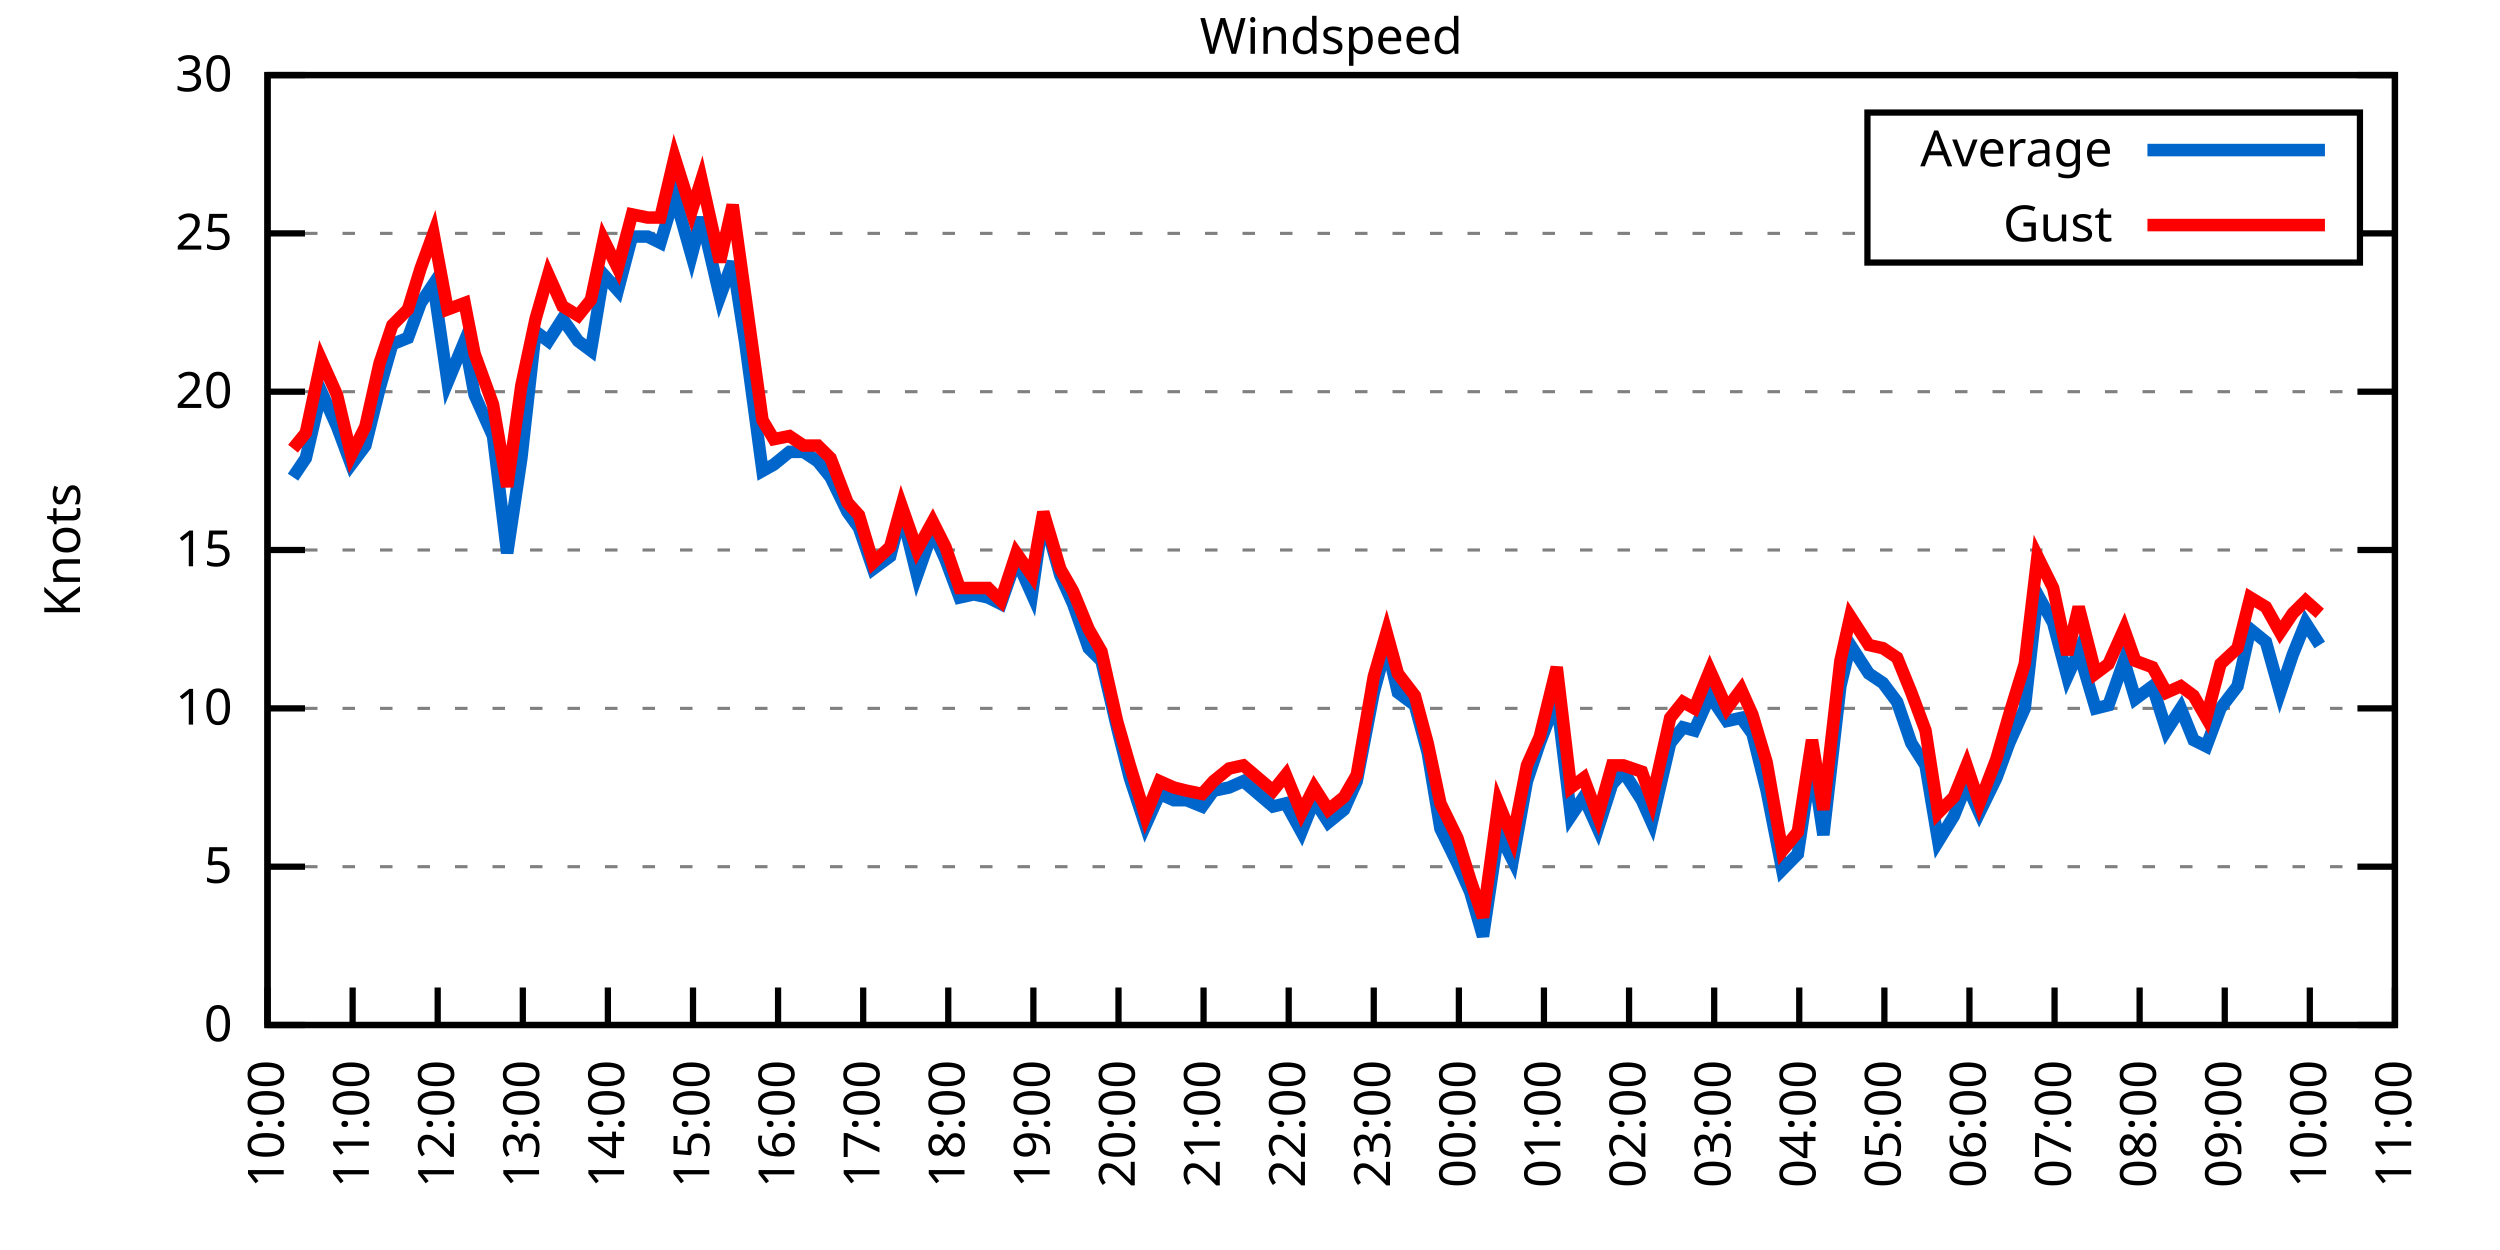
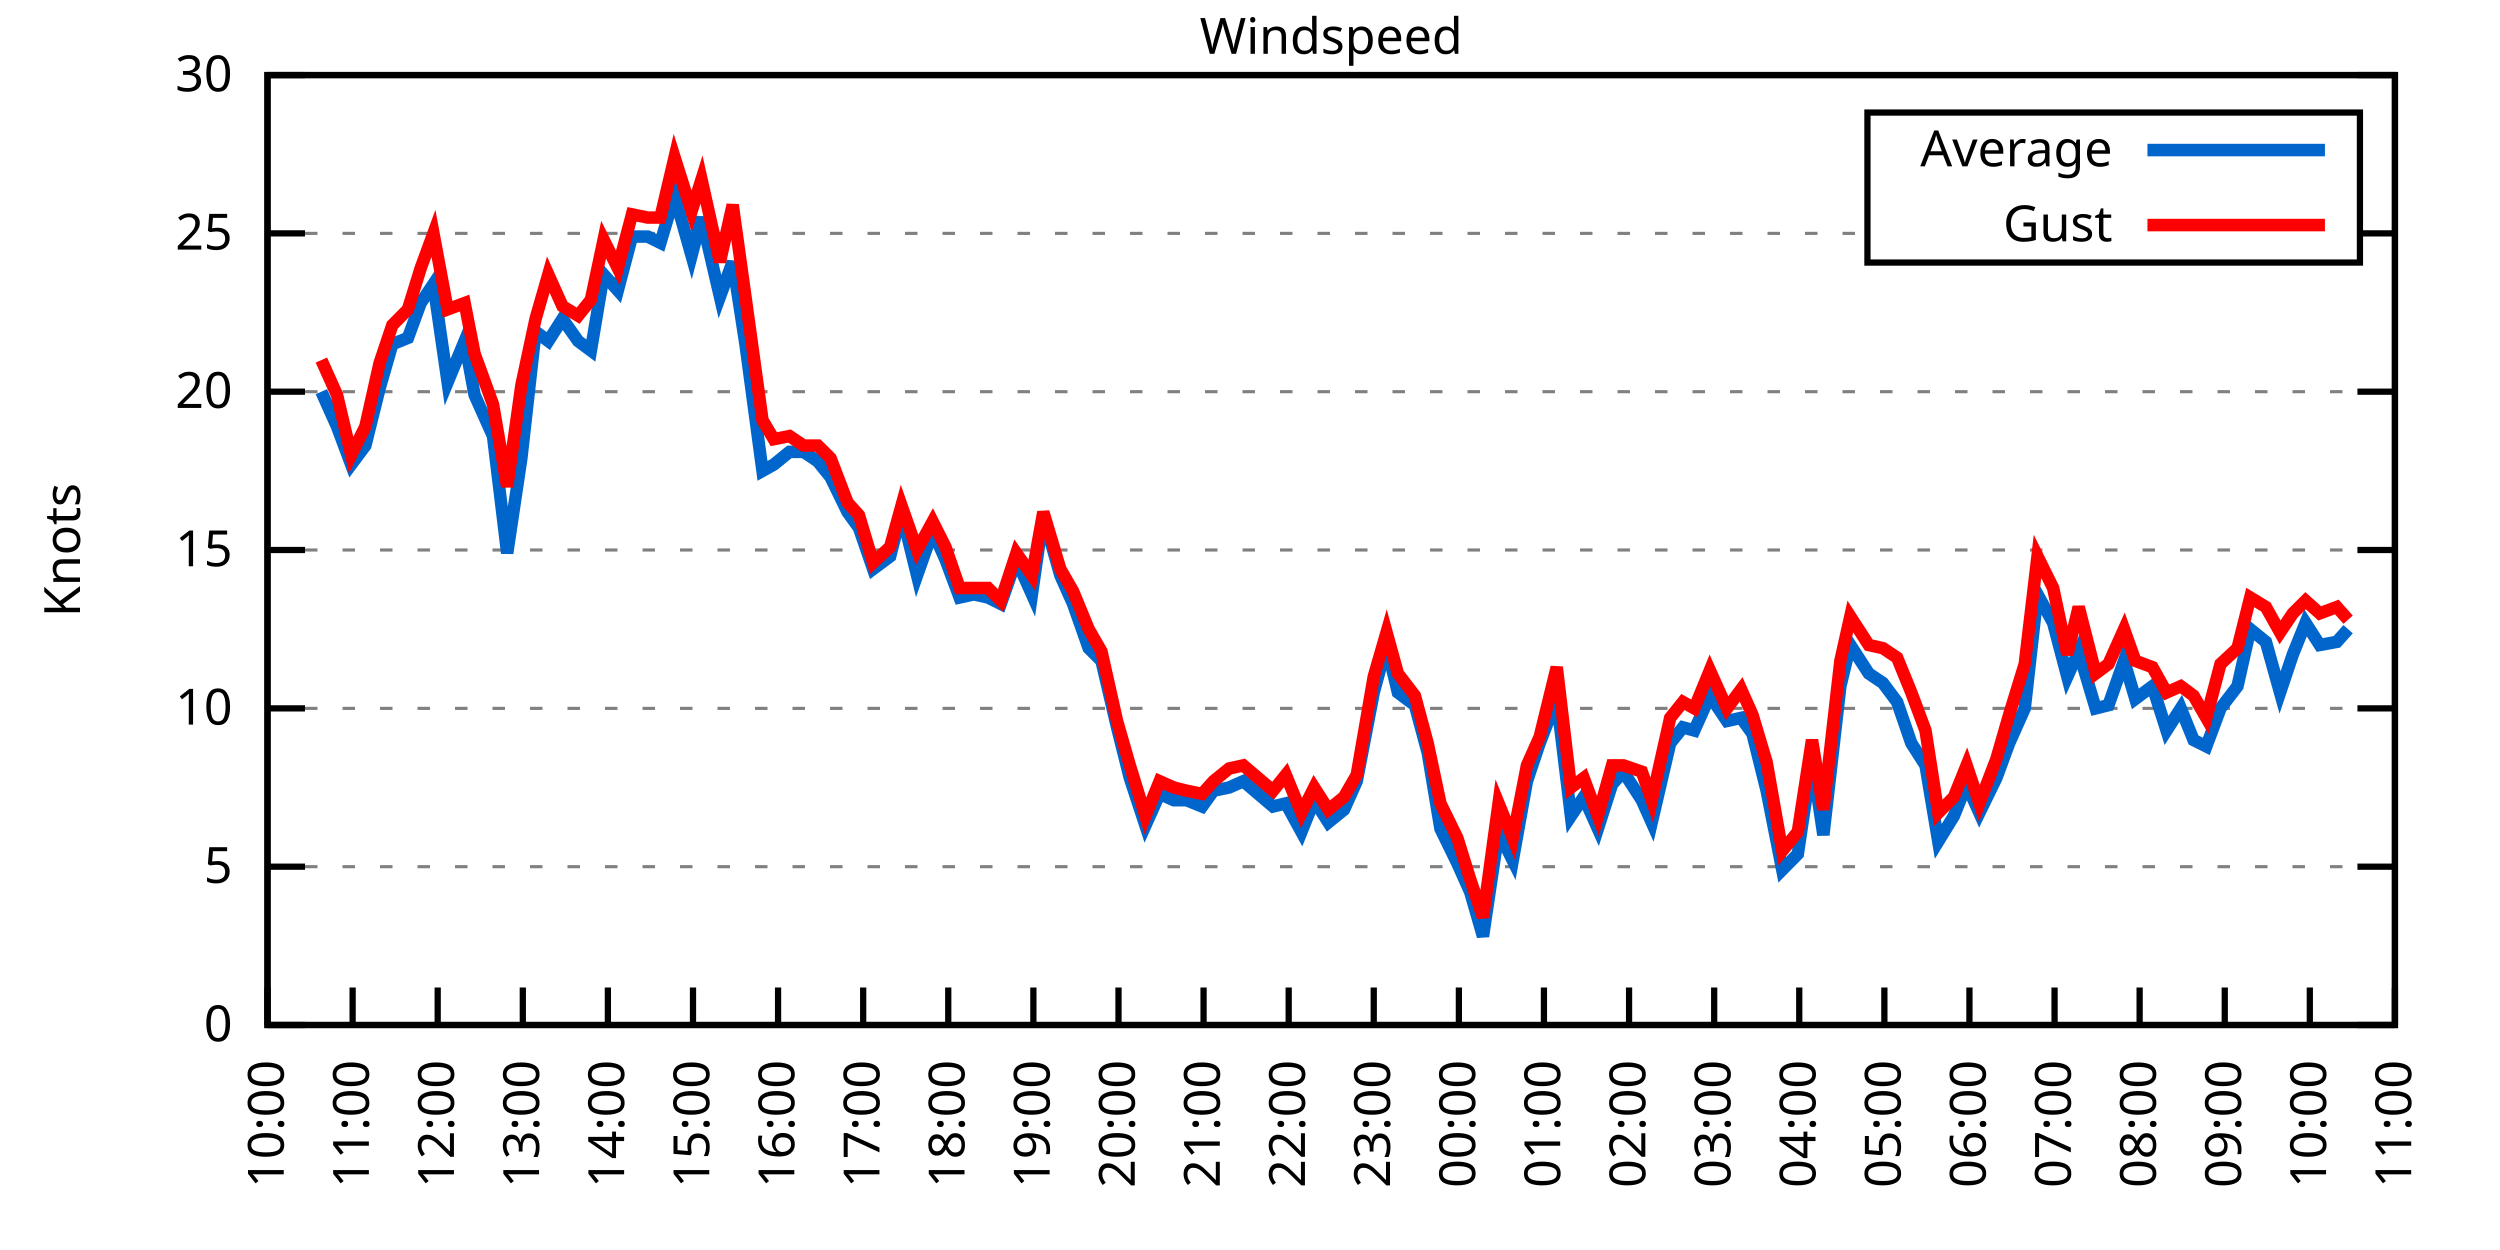
<svg xmlns="http://www.w3.org/2000/svg" xmlns:xlink="http://www.w3.org/1999/xlink" width="400" height="200" viewBox="0 0 400 200">
  <g id="gnuplot_canvas">
    <rect x="0" y="0" width="400" height="200" fill="none" />
    <defs>
      <circle id="gpDot" r="0.5" stroke-width="0.5" stroke="currentColor" />
      <path id="gpPt0" stroke-width="0.333" stroke="currentColor" d="M-1,0 h2 M0,-1 v2" />
      <path id="gpPt1" stroke-width="0.333" stroke="currentColor" d="M-1,-1 L1,1 M1,-1 L-1,1" />
      <path id="gpPt2" stroke-width="0.333" stroke="currentColor" d="M-1,0 L1,0 M0,-1 L0,1 M-1,-1 L1,1 M-1,1 L1,-1" />
      <rect id="gpPt3" stroke-width="0.333" stroke="currentColor" x="-1" y="-1" width="2" height="2" />
      <rect id="gpPt4" stroke-width="0.333" stroke="currentColor" fill="currentColor" x="-1" y="-1" width="2" height="2" />
      <circle id="gpPt5" stroke-width="0.333" stroke="currentColor" cx="0" cy="0" r="1" />
      <use xlink:href="#gpPt5" id="gpPt6" fill="currentColor" stroke="none" />
      <path id="gpPt7" stroke-width="0.333" stroke="currentColor" d="M0,-1.33 L-1.33,0.67 L1.33,0.67 z" />
      <use xlink:href="#gpPt7" id="gpPt8" fill="currentColor" stroke="none" />
      <use xlink:href="#gpPt7" id="gpPt9" stroke="currentColor" transform="rotate(180)" />
      <use xlink:href="#gpPt9" id="gpPt10" fill="currentColor" stroke="none" />
      <use xlink:href="#gpPt3" id="gpPt11" stroke="currentColor" transform="rotate(45)" />
      <use xlink:href="#gpPt11" id="gpPt12" fill="currentColor" stroke="none" />
      <path id="gpPt13" stroke-width="0.333" stroke="currentColor" d="M0,1.330 L1.265,0.411 L0.782,-1.067 L-0.782,-1.076 L-1.265,0.411 z" />
      <use xlink:href="#gpPt13" id="gpPt14" fill="currentColor" stroke="none" />
      <filter id="textbox" filterUnits="objectBoundingBox" x="0" y="0" height="1" width="1">
        <feFlood flood-color="white" flood-opacity="1" result="bgnd" />
        <feComposite in="SourceGraphic" in2="bgnd" operator="atop" />
      </filter>
      <filter id="greybox" filterUnits="objectBoundingBox" x="0" y="0" height="1" width="1">
        <feFlood flood-color="lightgrey" flood-opacity="1" result="grey" />
        <feComposite in="SourceGraphic" in2="grey" operator="atop" />
      </filter>
    </defs>
    <g fill="none" color="white" stroke="currentColor" stroke-width="1.00" stroke-linecap="butt" stroke-linejoin="miter">
</g>
    <g fill="none" color="black" stroke="currentColor" stroke-width="1.00" stroke-linecap="butt" stroke-linejoin="miter">
      <g stroke="none" shape-rendering="crispEdges">
        <polygon fill="rgb(255, 255, 255)" points="42.80,164.00 383.18,164.00 383.18,12.02 42.80,12.02 " />
      </g>
    </g>
    <g fill="none" color="black" stroke="currentColor" stroke-width="1.00" stroke-linecap="butt" stroke-linejoin="miter">
</g>
    <g fill="none" color="black" stroke="black" stroke-width="0.50" stroke-linecap="butt" stroke-linejoin="miter">
</g>
    <g fill="none" color="gray" stroke="currentColor" stroke-width="0.50" stroke-linecap="butt" stroke-linejoin="miter">
      <path stroke="gray" stroke-dasharray="2,4" class="gridline" d="M42.80,164.00 L383.19,164.00  " />
    </g>
    <g fill="none" color="gray" stroke="gray" stroke-width="1.00" stroke-linecap="butt" stroke-linejoin="miter">
</g>
    <g fill="none" color="black" stroke="currentColor" stroke-width="1.00" stroke-linecap="butt" stroke-linejoin="miter">
      <path stroke="black" d="M42.80,164.00 L48.80,164.00 M383.19,164.00 L377.19,164.00  " />
      <g transform="translate(37.20,166.60)" stroke="none" fill="black" font-family="Sans" font-size="8.00" text-anchor="end">
        <text>
          <tspan font-family="Sans"> 0</tspan>
        </text>
      </g>
    </g>
    <g fill="none" color="black" stroke="currentColor" stroke-width="1.00" stroke-linecap="butt" stroke-linejoin="miter">
</g>
    <g fill="none" color="black" stroke="black" stroke-width="0.50" stroke-linecap="butt" stroke-linejoin="miter">
</g>
    <g fill="none" color="gray" stroke="currentColor" stroke-width="0.50" stroke-linecap="butt" stroke-linejoin="miter">
      <path stroke="gray" stroke-dasharray="2,4" class="gridline" d="M42.80,138.67 L383.19,138.67  " />
    </g>
    <g fill="none" color="gray" stroke="gray" stroke-width="1.00" stroke-linecap="butt" stroke-linejoin="miter">
</g>
    <g fill="none" color="black" stroke="currentColor" stroke-width="1.00" stroke-linecap="butt" stroke-linejoin="miter">
      <path stroke="black" d="M42.80,138.67 L48.80,138.67 M383.19,138.67 L377.19,138.67  " />
      <g transform="translate(37.20,141.27)" stroke="none" fill="black" font-family="Sans" font-size="8.00" text-anchor="end">
        <text>
          <tspan font-family="Sans"> 5</tspan>
        </text>
      </g>
    </g>
    <g fill="none" color="black" stroke="currentColor" stroke-width="1.00" stroke-linecap="butt" stroke-linejoin="miter">
</g>
    <g fill="none" color="black" stroke="black" stroke-width="0.50" stroke-linecap="butt" stroke-linejoin="miter">
</g>
    <g fill="none" color="gray" stroke="currentColor" stroke-width="0.50" stroke-linecap="butt" stroke-linejoin="miter">
      <path stroke="gray" stroke-dasharray="2,4" class="gridline" d="M42.80,113.34 L383.19,113.34  " />
    </g>
    <g fill="none" color="gray" stroke="gray" stroke-width="1.00" stroke-linecap="butt" stroke-linejoin="miter">
</g>
    <g fill="none" color="black" stroke="currentColor" stroke-width="1.00" stroke-linecap="butt" stroke-linejoin="miter">
      <path stroke="black" d="M42.80,113.34 L48.80,113.34 M383.19,113.34 L377.19,113.34  " />
      <g transform="translate(37.20,115.94)" stroke="none" fill="black" font-family="Sans" font-size="8.00" text-anchor="end">
        <text>
          <tspan font-family="Sans"> 10</tspan>
        </text>
      </g>
    </g>
    <g fill="none" color="black" stroke="currentColor" stroke-width="1.00" stroke-linecap="butt" stroke-linejoin="miter">
</g>
    <g fill="none" color="black" stroke="black" stroke-width="0.50" stroke-linecap="butt" stroke-linejoin="miter">
</g>
    <g fill="none" color="gray" stroke="currentColor" stroke-width="0.50" stroke-linecap="butt" stroke-linejoin="miter">
      <path stroke="gray" stroke-dasharray="2,4" class="gridline" d="M42.80,88.00 L383.19,88.00  " />
    </g>
    <g fill="none" color="gray" stroke="gray" stroke-width="1.00" stroke-linecap="butt" stroke-linejoin="miter">
</g>
    <g fill="none" color="black" stroke="currentColor" stroke-width="1.00" stroke-linecap="butt" stroke-linejoin="miter">
      <path stroke="black" d="M42.80,88.00 L48.80,88.00 M383.19,88.00 L377.19,88.00  " />
      <g transform="translate(37.20,90.60)" stroke="none" fill="black" font-family="Sans" font-size="8.00" text-anchor="end">
        <text>
          <tspan font-family="Sans"> 15</tspan>
        </text>
      </g>
    </g>
    <g fill="none" color="black" stroke="currentColor" stroke-width="1.00" stroke-linecap="butt" stroke-linejoin="miter">
</g>
    <g fill="none" color="black" stroke="black" stroke-width="0.50" stroke-linecap="butt" stroke-linejoin="miter">
</g>
    <g fill="none" color="gray" stroke="currentColor" stroke-width="0.50" stroke-linecap="butt" stroke-linejoin="miter">
      <path stroke="gray" stroke-dasharray="2,4" class="gridline" d="M42.80,62.67 L383.19,62.67  " />
    </g>
    <g fill="none" color="gray" stroke="gray" stroke-width="1.00" stroke-linecap="butt" stroke-linejoin="miter">
</g>
    <g fill="none" color="black" stroke="currentColor" stroke-width="1.00" stroke-linecap="butt" stroke-linejoin="miter">
      <path stroke="black" d="M42.80,62.67 L48.80,62.67 M383.19,62.67 L377.19,62.67  " />
      <g transform="translate(37.20,65.27)" stroke="none" fill="black" font-family="Sans" font-size="8.00" text-anchor="end">
        <text>
          <tspan font-family="Sans"> 20</tspan>
        </text>
      </g>
    </g>
    <g fill="none" color="black" stroke="currentColor" stroke-width="1.00" stroke-linecap="butt" stroke-linejoin="miter">
</g>
    <g fill="none" color="black" stroke="black" stroke-width="0.50" stroke-linecap="butt" stroke-linejoin="miter">
</g>
    <g fill="none" color="gray" stroke="currentColor" stroke-width="0.50" stroke-linecap="butt" stroke-linejoin="miter">
      <path stroke="gray" stroke-dasharray="2,4" class="gridline" d="M42.80,37.34 L298.79,37.34 M377.59,37.34 L383.19,37.34  " />
    </g>
    <g fill="none" color="gray" stroke="gray" stroke-width="1.00" stroke-linecap="butt" stroke-linejoin="miter">
</g>
    <g fill="none" color="black" stroke="currentColor" stroke-width="1.00" stroke-linecap="butt" stroke-linejoin="miter">
      <path stroke="black" d="M42.80,37.34 L48.80,37.34 M383.19,37.34 L377.19,37.34  " />
      <g transform="translate(37.20,39.94)" stroke="none" fill="black" font-family="Sans" font-size="8.00" text-anchor="end">
        <text>
          <tspan font-family="Sans"> 25</tspan>
        </text>
      </g>
    </g>
    <g fill="none" color="black" stroke="currentColor" stroke-width="1.00" stroke-linecap="butt" stroke-linejoin="miter">
</g>
    <g fill="none" color="black" stroke="black" stroke-width="0.50" stroke-linecap="butt" stroke-linejoin="miter">
</g>
    <g fill="none" color="gray" stroke="currentColor" stroke-width="0.50" stroke-linecap="butt" stroke-linejoin="miter">
      <path stroke="gray" stroke-dasharray="2,4" class="gridline" d="M42.80,12.01 L383.19,12.01  " />
    </g>
    <g fill="none" color="gray" stroke="gray" stroke-width="1.00" stroke-linecap="butt" stroke-linejoin="miter">
</g>
    <g fill="none" color="black" stroke="currentColor" stroke-width="1.00" stroke-linecap="butt" stroke-linejoin="miter">
      <path stroke="black" d="M42.80,12.01 L48.80,12.01 M383.19,12.01 L377.19,12.01  " />
      <g transform="translate(37.20,14.61)" stroke="none" fill="black" font-family="Sans" font-size="8.00" text-anchor="end">
        <text>
          <tspan font-family="Sans"> 30</tspan>
        </text>
      </g>
    </g>
    <g fill="none" color="black" stroke="currentColor" stroke-width="1.00" stroke-linecap="butt" stroke-linejoin="miter">
      <path stroke="black" d="M42.80,164.00 L42.80,158.00  " />
      <g transform="translate(45.40,169.60) rotate(270.00)" stroke="none" fill="black" font-family="Sans" font-size="8.00" text-anchor="end">
        <text>
          <tspan font-family="Sans">10:00</tspan>
        </text>
      </g>
    </g>
    <g fill="none" color="black" stroke="currentColor" stroke-width="1.00" stroke-linecap="butt" stroke-linejoin="miter">
      <path stroke="black" d="M56.42,164.00 L56.42,158.00  " />
      <g transform="translate(59.02,169.60) rotate(270.00)" stroke="none" fill="black" font-family="Sans" font-size="8.00" text-anchor="end">
        <text>
          <tspan font-family="Sans">11:00</tspan>
        </text>
      </g>
    </g>
    <g fill="none" color="black" stroke="currentColor" stroke-width="1.00" stroke-linecap="butt" stroke-linejoin="miter">
      <path stroke="black" d="M70.03,164.00 L70.03,158.00  " />
      <g transform="translate(72.63,169.60) rotate(270.00)" stroke="none" fill="black" font-family="Sans" font-size="8.00" text-anchor="end">
        <text>
          <tspan font-family="Sans">12:00</tspan>
        </text>
      </g>
    </g>
    <g fill="none" color="black" stroke="currentColor" stroke-width="1.00" stroke-linecap="butt" stroke-linejoin="miter">
      <path stroke="black" d="M83.65,164.00 L83.65,158.00  " />
      <g transform="translate(86.25,169.60) rotate(270.00)" stroke="none" fill="black" font-family="Sans" font-size="8.00" text-anchor="end">
        <text>
          <tspan font-family="Sans">13:00</tspan>
        </text>
      </g>
    </g>
    <g fill="none" color="black" stroke="currentColor" stroke-width="1.00" stroke-linecap="butt" stroke-linejoin="miter">
      <path stroke="black" d="M97.26,164.00 L97.26,158.00  " />
      <g transform="translate(99.86,169.60) rotate(270.00)" stroke="none" fill="black" font-family="Sans" font-size="8.00" text-anchor="end">
        <text>
          <tspan font-family="Sans">14:00</tspan>
        </text>
      </g>
    </g>
    <g fill="none" color="black" stroke="currentColor" stroke-width="1.00" stroke-linecap="butt" stroke-linejoin="miter">
      <path stroke="black" d="M110.88,164.00 L110.88,158.00  " />
      <g transform="translate(113.48,169.60) rotate(270.00)" stroke="none" fill="black" font-family="Sans" font-size="8.00" text-anchor="end">
        <text>
          <tspan font-family="Sans">15:00</tspan>
        </text>
      </g>
    </g>
    <g fill="none" color="black" stroke="currentColor" stroke-width="1.00" stroke-linecap="butt" stroke-linejoin="miter">
      <path stroke="black" d="M124.49,164.00 L124.49,158.00  " />
      <g transform="translate(127.09,169.60) rotate(270.00)" stroke="none" fill="black" font-family="Sans" font-size="8.00" text-anchor="end">
        <text>
          <tspan font-family="Sans">16:00</tspan>
        </text>
      </g>
    </g>
    <g fill="none" color="black" stroke="currentColor" stroke-width="1.00" stroke-linecap="butt" stroke-linejoin="miter">
      <path stroke="black" d="M138.11,164.00 L138.11,158.00  " />
      <g transform="translate(140.71,169.60) rotate(270.00)" stroke="none" fill="black" font-family="Sans" font-size="8.00" text-anchor="end">
        <text>
          <tspan font-family="Sans">17:00</tspan>
        </text>
      </g>
    </g>
    <g fill="none" color="black" stroke="currentColor" stroke-width="1.00" stroke-linecap="butt" stroke-linejoin="miter">
      <path stroke="black" d="M151.72,164.00 L151.72,158.00  " />
      <g transform="translate(154.32,169.60) rotate(270.00)" stroke="none" fill="black" font-family="Sans" font-size="8.00" text-anchor="end">
        <text>
          <tspan font-family="Sans">18:00</tspan>
        </text>
      </g>
    </g>
    <g fill="none" color="black" stroke="currentColor" stroke-width="1.00" stroke-linecap="butt" stroke-linejoin="miter">
      <path stroke="black" d="M165.34,164.00 L165.34,158.00  " />
      <g transform="translate(167.94,169.60) rotate(270.00)" stroke="none" fill="black" font-family="Sans" font-size="8.00" text-anchor="end">
        <text>
          <tspan font-family="Sans">19:00</tspan>
        </text>
      </g>
    </g>
    <g fill="none" color="black" stroke="currentColor" stroke-width="1.00" stroke-linecap="butt" stroke-linejoin="miter">
      <path stroke="black" d="M178.96,164.00 L178.96,158.00  " />
      <g transform="translate(181.56,169.60) rotate(270.00)" stroke="none" fill="black" font-family="Sans" font-size="8.00" text-anchor="end">
        <text>
          <tspan font-family="Sans">20:00</tspan>
        </text>
      </g>
    </g>
    <g fill="none" color="black" stroke="currentColor" stroke-width="1.00" stroke-linecap="butt" stroke-linejoin="miter">
      <path stroke="black" d="M192.57,164.00 L192.57,158.00  " />
      <g transform="translate(195.17,169.60) rotate(270.00)" stroke="none" fill="black" font-family="Sans" font-size="8.00" text-anchor="end">
        <text>
          <tspan font-family="Sans">21:00</tspan>
        </text>
      </g>
    </g>
    <g fill="none" color="black" stroke="currentColor" stroke-width="1.00" stroke-linecap="butt" stroke-linejoin="miter">
      <path stroke="black" d="M206.19,164.00 L206.19,158.00  " />
      <g transform="translate(208.79,169.60) rotate(270.00)" stroke="none" fill="black" font-family="Sans" font-size="8.00" text-anchor="end">
        <text>
          <tspan font-family="Sans">22:00</tspan>
        </text>
      </g>
    </g>
    <g fill="none" color="black" stroke="currentColor" stroke-width="1.00" stroke-linecap="butt" stroke-linejoin="miter">
      <path stroke="black" d="M219.80,164.00 L219.80,158.00  " />
      <g transform="translate(222.40,169.60) rotate(270.00)" stroke="none" fill="black" font-family="Sans" font-size="8.00" text-anchor="end">
        <text>
          <tspan font-family="Sans">23:00</tspan>
        </text>
      </g>
    </g>
    <g fill="none" color="black" stroke="currentColor" stroke-width="1.00" stroke-linecap="butt" stroke-linejoin="miter">
      <path stroke="black" d="M233.42,164.00 L233.42,158.00  " />
      <g transform="translate(236.02,169.60) rotate(270.00)" stroke="none" fill="black" font-family="Sans" font-size="8.00" text-anchor="end">
        <text>
          <tspan font-family="Sans">00:00</tspan>
        </text>
      </g>
    </g>
    <g fill="none" color="black" stroke="currentColor" stroke-width="1.00" stroke-linecap="butt" stroke-linejoin="miter">
      <path stroke="black" d="M247.03,164.00 L247.03,158.00  " />
      <g transform="translate(249.63,169.60) rotate(270.00)" stroke="none" fill="black" font-family="Sans" font-size="8.00" text-anchor="end">
        <text>
          <tspan font-family="Sans">01:00</tspan>
        </text>
      </g>
    </g>
    <g fill="none" color="black" stroke="currentColor" stroke-width="1.00" stroke-linecap="butt" stroke-linejoin="miter">
      <path stroke="black" d="M260.65,164.00 L260.65,158.00  " />
      <g transform="translate(263.25,169.60) rotate(270.00)" stroke="none" fill="black" font-family="Sans" font-size="8.00" text-anchor="end">
        <text>
          <tspan font-family="Sans">02:00</tspan>
        </text>
      </g>
    </g>
    <g fill="none" color="black" stroke="currentColor" stroke-width="1.00" stroke-linecap="butt" stroke-linejoin="miter">
      <path stroke="black" d="M274.27,164.00 L274.27,158.00  " />
      <g transform="translate(276.87,169.60) rotate(270.00)" stroke="none" fill="black" font-family="Sans" font-size="8.00" text-anchor="end">
        <text>
          <tspan font-family="Sans">03:00</tspan>
        </text>
      </g>
    </g>
    <g fill="none" color="black" stroke="currentColor" stroke-width="1.00" stroke-linecap="butt" stroke-linejoin="miter">
      <path stroke="black" d="M287.88,164.00 L287.88,158.00  " />
      <g transform="translate(290.48,169.60) rotate(270.00)" stroke="none" fill="black" font-family="Sans" font-size="8.00" text-anchor="end">
        <text>
          <tspan font-family="Sans">04:00</tspan>
        </text>
      </g>
    </g>
    <g fill="none" color="black" stroke="currentColor" stroke-width="1.00" stroke-linecap="butt" stroke-linejoin="miter">
      <path stroke="black" d="M301.50,164.00 L301.50,158.00  " />
      <g transform="translate(304.10,169.60) rotate(270.00)" stroke="none" fill="black" font-family="Sans" font-size="8.00" text-anchor="end">
        <text>
          <tspan font-family="Sans">05:00</tspan>
        </text>
      </g>
    </g>
    <g fill="none" color="black" stroke="currentColor" stroke-width="1.00" stroke-linecap="butt" stroke-linejoin="miter">
      <path stroke="black" d="M315.11,164.00 L315.11,158.00  " />
      <g transform="translate(317.71,169.60) rotate(270.00)" stroke="none" fill="black" font-family="Sans" font-size="8.00" text-anchor="end">
        <text>
          <tspan font-family="Sans">06:00</tspan>
        </text>
      </g>
    </g>
    <g fill="none" color="black" stroke="currentColor" stroke-width="1.00" stroke-linecap="butt" stroke-linejoin="miter">
      <path stroke="black" d="M328.73,164.00 L328.73,158.00  " />
      <g transform="translate(331.33,169.60) rotate(270.00)" stroke="none" fill="black" font-family="Sans" font-size="8.00" text-anchor="end">
        <text>
          <tspan font-family="Sans">07:00</tspan>
        </text>
      </g>
    </g>
    <g fill="none" color="black" stroke="currentColor" stroke-width="1.00" stroke-linecap="butt" stroke-linejoin="miter">
      <path stroke="black" d="M342.34,164.00 L342.34,158.00  " />
      <g transform="translate(344.94,169.60) rotate(270.00)" stroke="none" fill="black" font-family="Sans" font-size="8.00" text-anchor="end">
        <text>
          <tspan font-family="Sans">08:00</tspan>
        </text>
      </g>
    </g>
    <g fill="none" color="black" stroke="currentColor" stroke-width="1.00" stroke-linecap="butt" stroke-linejoin="miter">
      <path stroke="black" d="M355.96,164.00 L355.96,158.00  " />
      <g transform="translate(358.56,169.60) rotate(270.00)" stroke="none" fill="black" font-family="Sans" font-size="8.00" text-anchor="end">
        <text>
          <tspan font-family="Sans">09:00</tspan>
        </text>
      </g>
    </g>
    <g fill="none" color="black" stroke="currentColor" stroke-width="1.00" stroke-linecap="butt" stroke-linejoin="miter">
      <path stroke="black" d="M369.57,164.00 L369.57,158.00  " />
      <g transform="translate(372.17,169.60) rotate(270.00)" stroke="none" fill="black" font-family="Sans" font-size="8.00" text-anchor="end">
        <text>
          <tspan font-family="Sans">10:00</tspan>
        </text>
      </g>
    </g>
    <g fill="none" color="black" stroke="currentColor" stroke-width="1.00" stroke-linecap="butt" stroke-linejoin="miter">
      <path stroke="black" d="M383.19,164.00 L383.19,158.00  " />
      <g transform="translate(385.79,169.60) rotate(270.00)" stroke="none" fill="black" font-family="Sans" font-size="8.00" text-anchor="end">
        <text>
          <tspan font-family="Sans">11:00</tspan>
        </text>
      </g>
    </g>
    <g fill="none" color="black" stroke="currentColor" stroke-width="1.00" stroke-linecap="butt" stroke-linejoin="miter">
</g>
    <g fill="none" color="black" stroke="currentColor" stroke-width="1.00" stroke-linecap="butt" stroke-linejoin="miter">
      <path stroke="black" d="M42.80,12.01 L42.80,164.00 L383.19,164.00 L383.19,12.01 L42.80,12.01 Z  " />
    </g>
    <g fill="none" color="black" stroke="currentColor" stroke-width="1.00" stroke-linecap="butt" stroke-linejoin="miter">
</g>
    <g fill="none" color="black" stroke="currentColor" stroke-width="1.00" stroke-linecap="butt" stroke-linejoin="miter">
      <path stroke="black" d="M298.79,42.01 L298.79,18.01 L377.59,18.01 L377.59,42.01 L298.79,42.01 Z  " />
    </g>
    <g id="Windspeed_plot_1">
      <g fill="none" color="white" stroke="black" stroke-width="2.00" stroke-linecap="butt" stroke-linejoin="miter">
</g>
      <g fill="none" color="black" stroke="currentColor" stroke-width="2.00" stroke-linecap="butt" stroke-linejoin="miter">
        <g transform="translate(337.99,26.61)" stroke="none" fill="black" font-family="Sans" font-size="8.00" text-anchor="end">
          <text>
            <tspan font-family="Sans">Average</tspan>
          </text>
        </g>
      </g>
      <g fill="none" color="black" stroke="currentColor" stroke-width="2.00" stroke-linecap="butt" stroke-linejoin="miter">
-         <path stroke="rgb(  0, 102, 204)" d="M343.59,24.01 L371.99,24.01 M46.88,76.35 L48.93,73.31 L51.42,62.67 L53.92,68.25 L56.19,74.33 L58.46,71.29   L60.73,62.17 L62.77,55.07 L65.27,54.06 L67.31,48.49 L69.35,45.45 L71.62,61.15 L74.34,54.57 L75.93,63.18   L78.88,69.77 L81.15,88.51 L83.42,73.31 L85.69,53.05 L87.73,54.57 L90.00,51.02 L92.50,54.57 L94.54,56.09   L96.58,43.93 L98.85,46.46 L101.12,37.85 L103.62,37.85 L105.66,38.86 L107.93,31.26 L110.65,40.89 L112.24,34.81   L115.19,47.47 L117.23,41.90 L119.27,55.07 L122.00,75.34 L123.81,74.33 L126.31,72.30 L128.58,72.30 L130.85,73.82   L132.89,76.35 L135.61,81.93 L137.43,84.46 L139.70,91.04 L142.42,89.02 L144.24,81.93 L146.73,92.06 L149.23,84.97   L151.27,89.52 L153.54,95.60 L155.81,95.10 L158.08,95.60 L160.12,96.62 L162.62,89.52 L165.11,95.10 L166.93,82.43   L169.65,92.06 L171.69,96.62 L174.19,103.71 L176.23,105.74 L178.73,116.38 L180.77,124.48 L183.27,132.08 L185.54,127.02   L187.81,128.03 L189.85,128.03 L192.34,129.04 L194.16,126.51 L196.66,126.00 L198.93,124.99 L203.69,129.04 L205.73,128.54   L208.23,133.10 L210.27,128.03 L212.54,131.58 L215.04,129.55 L217.08,124.99 L219.80,110.80 L221.85,103.20 L223.66,110.80   L226.38,112.83 L228.43,120.43 L230.47,132.59 L233.19,138.16 L235.23,142.72 L237.28,149.81 L239.77,133.10 L242.04,137.66   L244.31,124.99 L246.35,118.91 L249.08,111.82 L251.35,130.56 L253.39,127.52 L255.66,132.59 L257.93,125.50 L259.74,123.47   L262.69,128.03 L264.28,131.58 L267.23,118.91 L269.27,116.38 L271.09,116.88 L273.58,111.31 L276.31,115.36 L278.58,114.86   L280.39,117.39 L282.66,126.51 L285.16,139.17 L287.65,136.64 L289.92,121.44 L291.74,133.60 L294.46,109.79 L296.05,103.20   L299.00,107.76 L301.27,109.28 L303.54,112.32 L305.81,118.91 L308.08,122.46 L310.12,134.62 L312.62,130.56 L314.66,125.50   L316.70,130.06 L319.42,124.48 L321.47,118.91 L323.96,113.34 L326.00,95.10 L328.50,99.66 L330.77,108.27 L332.59,104.22   L335.31,113.34 L337.35,112.83 L339.85,105.74 L341.66,111.82 L344.39,109.79 L346.65,116.88 L348.92,113.34 L350.97,118.40   L353.01,119.42 L355.28,113.34 L358.00,109.79 L360.04,100.67 L362.54,102.70 L364.81,110.80 L366.85,104.72 L368.89,99.66   L371.16,103.20  " />
+         <path stroke="rgb(  0, 102, 204)" d="M343.59,24.01 L371.99,24.01 M51.42,62.67 L53.92,68.25 L56.19,74.33 L58.46,71.29 L60.73,62.17 L62.77,55.07   L65.27,54.06 L67.31,48.49 L69.35,45.45 L71.62,61.15 L74.34,54.57 L75.93,63.18 L78.88,69.77 L81.15,88.51   L83.42,73.31 L85.69,53.05 L87.73,54.57 L90.00,51.02 L92.50,54.57 L94.54,56.09 L96.58,43.93 L98.85,46.46   L101.12,37.85 L103.62,37.85 L105.66,38.86 L107.93,31.26 L110.65,40.89 L112.24,34.81 L115.19,47.47 L117.23,41.90   L119.27,55.07 L122.00,75.34 L123.81,74.33 L126.31,72.30 L128.58,72.30 L130.85,73.82 L132.89,76.35 L135.61,81.93   L137.43,84.46 L139.70,91.04 L142.42,89.02 L144.24,81.93 L146.73,92.06 L149.23,84.97 L151.27,89.52 L153.54,95.60   L155.81,95.10 L158.08,95.60 L160.12,96.62 L162.62,89.52 L165.11,95.10 L166.93,82.43 L169.65,92.06 L171.69,96.62   L174.19,103.71 L176.23,105.74 L178.73,116.38 L180.77,124.48 L183.27,132.08 L185.54,127.02 L187.81,128.03 L189.85,128.03   L192.34,129.04 L194.16,126.51 L196.66,126.00 L198.93,124.99 L203.69,129.04 L205.73,128.54 L208.23,133.10 L210.27,128.03   L212.54,131.58 L215.04,129.55 L217.08,124.99 L219.80,110.80 L221.85,103.20 L223.66,110.80 L226.38,112.83 L228.43,120.43   L230.47,132.59 L233.19,138.16 L235.23,142.72 L237.28,149.81 L239.77,133.10 L242.04,137.66 L244.31,124.99 L246.35,118.91   L249.08,111.82 L251.35,130.56 L253.39,127.52 L255.66,132.59 L257.93,125.50 L259.74,123.47 L262.69,128.03 L264.28,131.58   L267.23,118.91 L269.27,116.38 L271.09,116.88 L273.58,111.31 L276.31,115.36 L278.58,114.86 L280.39,117.39 L282.66,126.51   L285.16,139.17 L287.65,136.64 L289.92,121.44 L291.74,133.60 L294.46,109.79 L296.05,103.20 L299.00,107.76 L301.27,109.28   L303.54,112.32 L305.81,118.91 L308.08,122.46 L310.12,134.62 L312.62,130.56 L314.66,125.50 L316.70,130.06 L319.42,124.48   L321.47,118.91 L323.96,113.34 L326.00,95.10 L328.50,99.66 L330.77,108.27 L332.59,104.22 L335.31,113.34 L337.35,112.83   L339.85,105.74 L341.66,111.82 L344.39,109.79 L346.65,116.88 L348.92,113.34 L350.97,118.40 L353.01,119.42 L355.28,113.34   L358.00,109.79 L360.04,100.67 L362.54,102.70 L364.81,110.80 L366.85,104.72 L368.89,99.66 L371.16,103.20 L373.89,102.70   L375.70,100.67  " />
      </g>
    </g>
    <g id="Windspeed_plot_2">
      <g fill="none" color="black" stroke="currentColor" stroke-width="2.00" stroke-linecap="butt" stroke-linejoin="miter">
        <g transform="translate(337.99,38.61)" stroke="none" fill="black" font-family="Sans" font-size="8.00" text-anchor="end">
          <text>
            <tspan font-family="Sans">Gust</tspan>
          </text>
        </g>
      </g>
      <g fill="none" color="black" stroke="currentColor" stroke-width="2.00" stroke-linecap="butt" stroke-linejoin="miter">
-         <path stroke="rgb(255,   0,   0)" d="M343.59,36.01 L371.99,36.01 M46.88,71.79 L48.93,69.26 L51.42,57.61 L53.92,63.18 L56.19,72.81 L58.46,68.25   L60.73,58.11 L62.77,52.03 L65.27,49.50 L67.31,42.91 L69.35,37.34 L71.62,49.50 L74.34,48.49 L75.93,56.59   L78.88,64.70 L81.15,77.87 L83.42,61.66 L85.69,51.02 L87.73,43.93 L90.00,48.99 L92.50,50.51 L94.54,47.98   L96.58,38.35 L98.85,42.91 L101.12,34.30 L103.62,34.81 L105.66,34.81 L107.93,25.18 L110.65,33.80 L112.24,28.73   L115.19,41.90 L117.23,32.78 L119.27,47.47 L122.00,67.23 L123.81,70.27 L126.31,69.77 L128.58,71.29 L130.85,71.29   L132.89,73.31 L135.61,80.41 L137.43,82.43 L139.70,90.03 L142.42,87.50 L144.24,80.91 L146.73,88.00 L149.23,83.45   L151.27,87.50 L153.54,94.08 L155.81,94.08 L158.08,94.08 L160.12,96.11 L162.62,88.51 L165.11,92.06 L166.93,81.93   L169.65,91.04 L171.69,94.59 L174.19,100.67 L176.23,104.22 L178.73,115.36 L180.77,122.46 L183.27,130.56 L185.54,124.99   L187.81,126.00 L189.85,126.51 L192.34,127.02 L194.16,124.99 L196.66,122.96 L198.93,122.46 L203.69,126.51 L205.73,123.98   L208.23,130.06 L210.27,126.00 L212.54,129.55 L215.04,127.52 L217.08,123.98 L219.80,108.27 L221.85,101.18 L223.66,107.76   L226.38,111.31 L228.43,118.91 L230.47,128.54 L233.19,134.11 L235.23,140.69 L237.28,146.77 L239.77,128.54 L242.04,134.11   L244.31,122.46 L246.35,117.90 L249.08,106.75 L251.35,126.00 L253.39,124.48 L255.66,130.56 L257.93,122.46 L259.74,122.46   L262.69,123.47 L264.28,128.03 L267.23,114.86 L269.27,112.32 L271.09,113.34 L273.58,107.26 L276.31,113.34 L278.58,110.30   L280.39,114.35 L282.66,121.95 L285.16,136.14 L287.65,133.10 L289.92,118.40 L291.74,129.55 L294.46,105.74 L296.05,98.64   L299.00,103.20 L301.27,103.71 L303.54,105.23 L305.81,110.80 L308.08,116.88 L310.12,130.06 L312.62,127.52 L314.66,122.46   L316.70,128.54 L319.42,121.44 L321.47,114.35 L323.96,106.24 L326.00,89.02 L328.50,94.08 L330.77,104.72 L332.59,97.12   L335.31,107.76 L337.35,106.24 L339.85,100.67 L341.66,105.74 L344.39,106.75 L346.65,110.80 L348.92,109.79 L350.97,111.31   L353.01,114.86 L355.28,106.24 L358.00,103.71 L360.04,95.60 L362.54,97.12 L364.81,101.18 L366.85,98.14 L368.89,96.11   L371.16,98.14  " />
+         <path stroke="rgb(255,   0,   0)" d="M343.59,36.01 L371.99,36.01 M51.42,57.61 L53.92,63.18 L56.19,72.81 L58.46,68.25 L60.73,58.11 L62.77,52.03   L65.27,49.50 L67.31,42.91 L69.35,37.34 L71.62,49.50 L74.34,48.49 L75.93,56.59 L78.88,64.70 L81.15,77.87   L83.42,61.66 L85.69,51.02 L87.73,43.93 L90.00,48.99 L92.50,50.51 L94.54,47.98 L96.58,38.35 L98.85,42.91   L101.12,34.30 L103.62,34.81 L105.66,34.81 L107.93,25.18 L110.65,33.80 L112.24,28.73 L115.19,41.90 L117.23,32.78   L119.27,47.47 L122.00,67.23 L123.81,70.27 L126.31,69.77 L128.58,71.29 L130.85,71.29 L132.89,73.31 L135.61,80.41   L137.43,82.43 L139.70,90.03 L142.42,87.50 L144.24,80.91 L146.73,88.00 L149.23,83.45 L151.27,87.50 L153.54,94.08   L155.81,94.08 L158.08,94.08 L160.12,96.11 L162.62,88.51 L165.11,92.06 L166.93,81.93 L169.65,91.04 L171.69,94.59   L174.19,100.67 L176.23,104.22 L178.73,115.36 L180.77,122.46 L183.27,130.56 L185.54,124.99 L187.81,126.00 L189.85,126.51   L192.34,127.02 L194.16,124.99 L196.66,122.96 L198.93,122.46 L203.69,126.51 L205.73,123.98 L208.23,130.06 L210.27,126.00   L212.54,129.55 L215.04,127.52 L217.08,123.98 L219.80,108.27 L221.85,101.18 L223.66,107.76 L226.38,111.31 L228.43,118.91   L230.47,128.54 L233.19,134.11 L235.23,140.69 L237.28,146.77 L239.77,128.54 L242.04,134.11 L244.31,122.46 L246.35,117.90   L249.08,106.75 L251.35,126.00 L253.39,124.48 L255.66,130.56 L257.93,122.46 L259.74,122.46 L262.69,123.47 L264.28,128.03   L267.23,114.86 L269.27,112.32 L271.09,113.34 L273.58,107.26 L276.31,113.34 L278.58,110.30 L280.39,114.35 L282.66,121.95   L285.16,136.14 L287.65,133.10 L289.92,118.40 L291.74,129.55 L294.46,105.74 L296.05,98.64 L299.00,103.20 L301.27,103.71   L303.54,105.23 L305.81,110.80 L308.08,116.88 L310.12,130.06 L312.62,127.52 L314.66,122.46 L316.70,128.54 L319.42,121.44   L321.47,114.35 L323.96,106.24 L326.00,89.02 L328.50,94.08 L330.77,104.72 L332.59,97.12 L335.31,107.76 L337.35,106.24   L339.85,100.67 L341.66,105.74 L344.39,106.75 L346.65,110.80 L348.92,109.79 L350.97,111.31 L353.01,114.86 L355.28,106.24   L358.00,103.71 L360.04,95.60 L362.54,97.12 L364.81,101.18 L366.85,98.14 L368.89,96.11 L371.16,98.14 L373.89,97.12   L375.70,99.15  " />
      </g>
    </g>
    <g fill="none" color="black" stroke="currentColor" stroke-width="2.00" stroke-linecap="butt" stroke-linejoin="miter">
</g>
    <g fill="none" color="black" stroke="black" stroke-width="1.00" stroke-linecap="butt" stroke-linejoin="miter">
</g>
    <g fill="none" color="black" stroke="currentColor" stroke-width="1.00" stroke-linecap="butt" stroke-linejoin="miter">
      <path stroke="black" d="M42.80,12.01 L42.80,164.00 L383.19,164.00 L383.19,12.01 L42.80,12.01 Z  " />
      <g transform="translate(12.80,88.01) rotate(270.00)" stroke="none" fill="black" font-family="Sans" font-size="8.00" text-anchor="middle">
        <text>
          <tspan font-family="Sans">Knots</tspan>
        </text>
      </g>
    </g>
    <g fill="none" color="black" stroke="currentColor" stroke-width="1.00" stroke-linecap="butt" stroke-linejoin="miter">
</g>
    <g fill="none" color="black" stroke="currentColor" stroke-width="1.00" stroke-linecap="butt" stroke-linejoin="miter">
      <g transform="translate(212.99,8.61)" stroke="none" fill="black" font-family="Sans" font-size="8.00" text-anchor="middle">
        <text>
          <tspan font-family="Sans">Windspeed</tspan>
        </text>
      </g>
    </g>
    <g fill="none" color="black" stroke="currentColor" stroke-width="1.00" stroke-linecap="butt" stroke-linejoin="miter">
</g>
  </g>
</svg>
